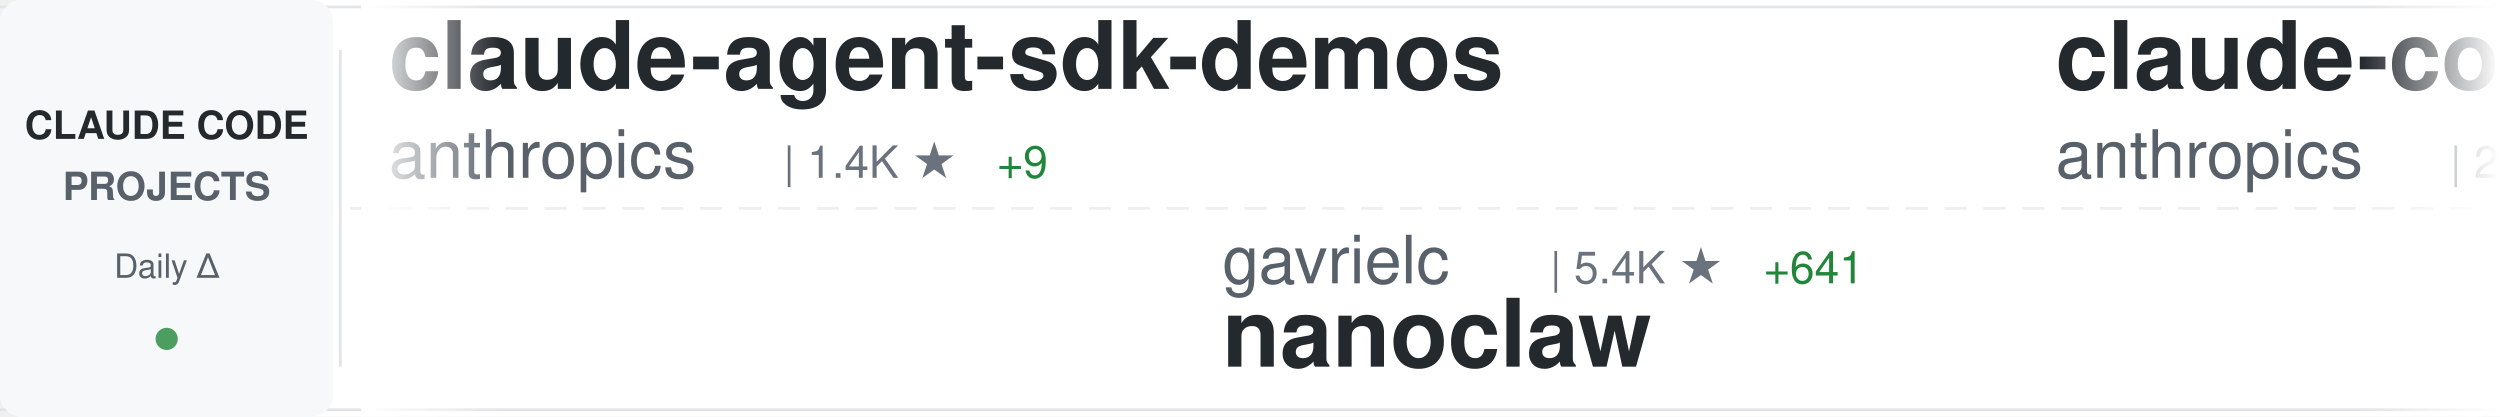
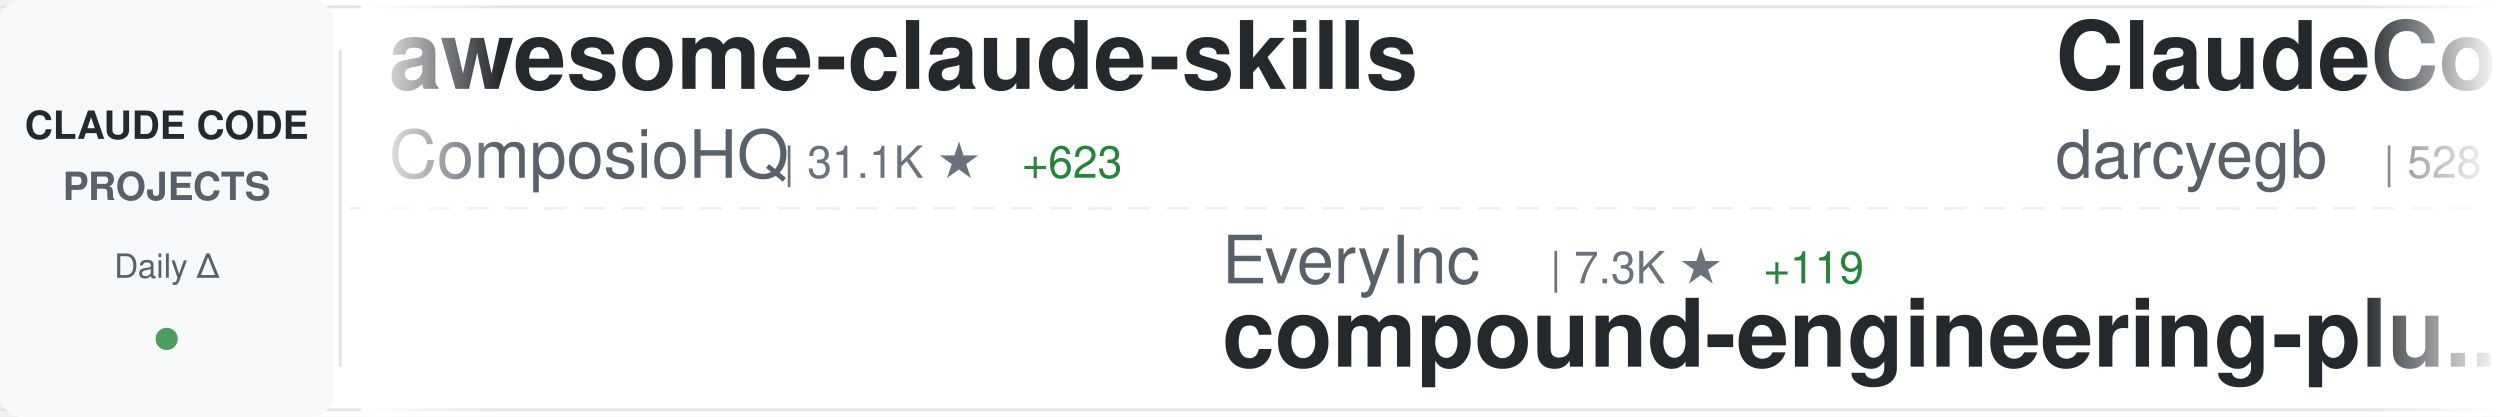
<svg xmlns="http://www.w3.org/2000/svg" width="900" height="150">
  <defs>
    <linearGradient id="awesomeLeftFade" x1="0%" y1="0%" x2="100%" y2="0%">
      <stop offset="0%" style="stop-color:#ffffff;stop-opacity:1" />
      <stop offset="100%" style="stop-color:#ffffff;stop-opacity:0" />
    </linearGradient>
    <linearGradient id="awesomeRightFade" x1="0%" y1="0%" x2="100%" y2="0%">
      <stop offset="0%" style="stop-color:#ffffff;stop-opacity:0" />
      <stop offset="100%" style="stop-color:#ffffff;stop-opacity:1" />
    </linearGradient>
  </defs>
  <rect width="900" height="150" fill="#ffffff" rx="8" />
  <rect x="0" y="2" width="900" height="1" fill="#e1e4e8" />
  <rect x="0" y="147" width="900" height="1" fill="#e1e4e8" />
  <line x1="0" y1="75" x2="900" y2="75" stroke="#e1e4e8" stroke-width="1" stroke-dasharray="8 6" opacity="0.6" />
  <rect x="0" y="0" width="120" height="150" fill="#f6f8fa" rx="8" />
  <text x="60" y="50" font-family="-apple-system, BlinkMacSystemFont, 'Segoe UI', Helvetica, Arial, sans-serif" font-size="14" font-weight="600" fill="#24292e" text-anchor="middle">CLAUDE CODE</text>
  <text x="60" y="72" font-family="-apple-system, BlinkMacSystemFont, 'Segoe UI', Helvetica, Arial, sans-serif" font-size="14" font-weight="600" fill="#586069" text-anchor="middle">PROJECTS</text>
  <text x="60" y="100" font-family="-apple-system, BlinkMacSystemFont, 'Segoe UI', Helvetica, Arial, sans-serif" font-size="12" font-weight="500" fill="#586069" text-anchor="middle">Daily Δ</text>
  <circle cx="60" cy="122" r="4" fill="#22863a" opacity="0.8" />
  <rect x="122" y="18" width="1" height="114" fill="#e1e4e8" />
  <clipPath id="awesomeTickerClip">
    <rect x="130" y="0" width="770" height="150" />
  </clipPath>
  <g clip-path="url(#awesomeTickerClip)">
    <g id="awesomeTickerItems">
      <animateTransform attributeName="transform" attributeType="XML" type="translate" from="0 0" to="-3000 0" dur="54s" repeatCount="indefinite" />
      <g transform="translate(0, 0)">
-         <text x="140" y="32" font-family="-apple-system, BlinkMacSystemFont, 'Segoe UI', Helvetica, Arial, sans-serif" font-size="34" font-weight="600" fill="#24292e">claude-agent-sdk-demos</text>
-         <text x="140" y="64" font-family="-apple-system, BlinkMacSystemFont, 'Segoe UI', Helvetica, Arial, sans-serif" font-size="24" font-weight="400" fill="#586069">anthropics</text>
-         <text x="282" y="64" font-family="-apple-system, BlinkMacSystemFont, 'Segoe UI', Helvetica, Arial, sans-serif" font-size="16" font-weight="500" fill="#6a737d">| 1.4K ★</text>
+         <text x="140" y="32" font-family="-apple-system, BlinkMacSystemFont, 'Segoe UI', Helvetica, Arial, sans-serif" font-size="34" font-weight="600" fill="#24292e">awesome-claude-skills</text>
+         <text x="140" y="64" font-family="-apple-system, BlinkMacSystemFont, 'Segoe UI', Helvetica, Arial, sans-serif" font-size="24" font-weight="400" fill="#586069">ComposioHQ</text>
+         <text x="282" y="64" font-family="-apple-system, BlinkMacSystemFont, 'Segoe UI', Helvetica, Arial, sans-serif" font-size="16" font-weight="500" fill="#6a737d">| 31.1K ★</text>
+         <text x="368" y="64" font-family="-apple-system, BlinkMacSystemFont, 'Segoe UI', Helvetica, Arial, sans-serif" font-size="16" font-weight="500" fill="#22863a"> +623</text>
+       </g>
+       <g transform="translate(300, 0)">
+         <text x="140" y="102" font-family="-apple-system, BlinkMacSystemFont, 'Segoe UI', Helvetica, Arial, sans-serif" font-size="24" font-weight="400" fill="#586069">EveryInc</text>
+         <text x="258" y="102" font-family="-apple-system, BlinkMacSystemFont, 'Segoe UI', Helvetica, Arial, sans-serif" font-size="16" font-weight="500" fill="#6a737d">| 7.3K ★</text>
+         <text x="335" y="102" font-family="-apple-system, BlinkMacSystemFont, 'Segoe UI', Helvetica, Arial, sans-serif" font-size="16" font-weight="500" fill="#22863a"> +119</text>
+         <text x="140" y="132" font-family="-apple-system, BlinkMacSystemFont, 'Segoe UI', Helvetica, Arial, sans-serif" font-size="34" font-weight="600" fill="#24292e">compound-engineering-plu...</text>
+       </g>
+       <g transform="translate(600, 0)">
+         <text x="140" y="32" font-family="-apple-system, BlinkMacSystemFont, 'Segoe UI', Helvetica, Arial, sans-serif" font-size="34" font-weight="600" fill="#24292e">ClaudeCodeAgents</text>
+         <text x="140" y="64" font-family="-apple-system, BlinkMacSystemFont, 'Segoe UI', Helvetica, Arial, sans-serif" font-size="24" font-weight="400" fill="#586069">darcyegb</text>
+         <text x="258" y="64" font-family="-apple-system, BlinkMacSystemFont, 'Segoe UI', Helvetica, Arial, sans-serif" font-size="16" font-weight="500" fill="#6a737d">| 528 ★</text>
+         <text x="326" y="64" font-family="-apple-system, BlinkMacSystemFont, 'Segoe UI', Helvetica, Arial, sans-serif" font-size="16" font-weight="500" fill="#22863a"> +4</text>
+       </g>
+       <g transform="translate(900, 0)">
+         <text x="140" y="102" font-family="-apple-system, BlinkMacSystemFont, 'Segoe UI', Helvetica, Arial, sans-serif" font-size="24" font-weight="400" fill="#586069">OthmanAdi</text>
+         <text x="270" y="102" font-family="-apple-system, BlinkMacSystemFont, 'Segoe UI', Helvetica, Arial, sans-serif" font-size="16" font-weight="500" fill="#6a737d">| 13.2K ★</text>
+         <text x="356" y="102" font-family="-apple-system, BlinkMacSystemFont, 'Segoe UI', Helvetica, Arial, sans-serif" font-size="16" font-weight="500" fill="#22863a"> +137</text>
+         <text x="140" y="132" font-family="-apple-system, BlinkMacSystemFont, 'Segoe UI', Helvetica, Arial, sans-serif" font-size="34" font-weight="600" fill="#24292e">planning-with-files</text>
+       </g>
+       <g transform="translate(1200, 0)">
+         <text x="140" y="32" font-family="-apple-system, BlinkMacSystemFont, 'Segoe UI', Helvetica, Arial, sans-serif" font-size="34" font-weight="600" fill="#24292e">claude-code-showcase</text>
+         <text x="140" y="64" font-family="-apple-system, BlinkMacSystemFont, 'Segoe UI', Helvetica, Arial, sans-serif" font-size="24" font-weight="400" fill="#586069">ChrisWiles</text>
+         <text x="282" y="64" font-family="-apple-system, BlinkMacSystemFont, 'Segoe UI', Helvetica, Arial, sans-serif" font-size="16" font-weight="500" fill="#6a737d">| 5.2K ★</text>
        <text x="359" y="64" font-family="-apple-system, BlinkMacSystemFont, 'Segoe UI', Helvetica, Arial, sans-serif" font-size="16" font-weight="500" fill="#22863a"> +9</text>
      </g>
-       <g transform="translate(300, 0)">
-         <text x="140" y="102" font-family="-apple-system, BlinkMacSystemFont, 'Segoe UI', Helvetica, Arial, sans-serif" font-size="24" font-weight="400" fill="#586069">gavrielc</text>
-         <text x="258" y="102" font-family="-apple-system, BlinkMacSystemFont, 'Segoe UI', Helvetica, Arial, sans-serif" font-size="16" font-weight="500" fill="#6a737d">| 5.4K ★</text>
-         <text x="335" y="102" font-family="-apple-system, BlinkMacSystemFont, 'Segoe UI', Helvetica, Arial, sans-serif" font-size="16" font-weight="500" fill="#22863a"> +641</text>
-         <text x="140" y="132" font-family="-apple-system, BlinkMacSystemFont, 'Segoe UI', Helvetica, Arial, sans-serif" font-size="34" font-weight="600" fill="#24292e">nanoclaw</text>
+       <g transform="translate(1500, 0)">
+         <text x="140" y="102" font-family="-apple-system, BlinkMacSystemFont, 'Segoe UI', Helvetica, Arial, sans-serif" font-size="24" font-weight="400" fill="#586069">winfunc</text>
+         <text x="246" y="102" font-family="-apple-system, BlinkMacSystemFont, 'Segoe UI', Helvetica, Arial, sans-serif" font-size="16" font-weight="500" fill="#6a737d">| 20.4K ★</text>
+         <text x="332" y="102" font-family="-apple-system, BlinkMacSystemFont, 'Segoe UI', Helvetica, Arial, sans-serif" font-size="16" font-weight="500" fill="#22863a"> +15</text>
+         <text x="140" y="132" font-family="-apple-system, BlinkMacSystemFont, 'Segoe UI', Helvetica, Arial, sans-serif" font-size="34" font-weight="600" fill="#24292e">opcode</text>
      </g>
-       <g transform="translate(600, 0)">
-         <text x="140" y="32" font-family="-apple-system, BlinkMacSystemFont, 'Segoe UI', Helvetica, Arial, sans-serif" font-size="34" font-weight="600" fill="#24292e">claude-code-security-rev...</text>
-         <text x="140" y="64" font-family="-apple-system, BlinkMacSystemFont, 'Segoe UI', Helvetica, Arial, sans-serif" font-size="24" font-weight="400" fill="#586069">anthropics</text>
-         <text x="282" y="64" font-family="-apple-system, BlinkMacSystemFont, 'Segoe UI', Helvetica, Arial, sans-serif" font-size="16" font-weight="500" fill="#6a737d">| 2.9K ★</text>
-         <text x="359" y="64" font-family="-apple-system, BlinkMacSystemFont, 'Segoe UI', Helvetica, Arial, sans-serif" font-size="16" font-weight="500" fill="#22863a"> +6</text>
+       <g transform="translate(1800, 0)">
+         <text x="140" y="32" font-family="-apple-system, BlinkMacSystemFont, 'Segoe UI', Helvetica, Arial, sans-serif" font-size="34" font-weight="600" fill="#24292e">obsidian-skills</text>
+         <text x="140" y="64" font-family="-apple-system, BlinkMacSystemFont, 'Segoe UI', Helvetica, Arial, sans-serif" font-size="24" font-weight="400" fill="#586069">kepano</text>
+         <text x="234" y="64" font-family="-apple-system, BlinkMacSystemFont, 'Segoe UI', Helvetica, Arial, sans-serif" font-size="16" font-weight="500" fill="#6a737d">| 9.2K ★</text>
+         <text x="311" y="64" font-family="-apple-system, BlinkMacSystemFont, 'Segoe UI', Helvetica, Arial, sans-serif" font-size="16" font-weight="500" fill="#22863a"> +80</text>
      </g>
-       <g transform="translate(900, 0)">
-         <text x="140" y="102" font-family="-apple-system, BlinkMacSystemFont, 'Segoe UI', Helvetica, Arial, sans-serif" font-size="24" font-weight="400" fill="#586069">alirezarezvani</text>
-         <text x="330" y="102" font-family="-apple-system, BlinkMacSystemFont, 'Segoe UI', Helvetica, Arial, sans-serif" font-size="16" font-weight="500" fill="#6a737d">| 497 ★</text>
-         <text x="398" y="102" font-family="-apple-system, BlinkMacSystemFont, 'Segoe UI', Helvetica, Arial, sans-serif" font-size="16" font-weight="500" fill="#22863a"> +2</text>
-         <text x="140" y="132" font-family="-apple-system, BlinkMacSystemFont, 'Segoe UI', Helvetica, Arial, sans-serif" font-size="34" font-weight="600" fill="#24292e">claude-code-tresor</text>
+       <g transform="translate(2100, 0)">
+         <text x="140" y="102" font-family="-apple-system, BlinkMacSystemFont, 'Segoe UI', Helvetica, Arial, sans-serif" font-size="24" font-weight="400" fill="#586069">feiskyer</text>
+         <text x="258" y="102" font-family="-apple-system, BlinkMacSystemFont, 'Segoe UI', Helvetica, Arial, sans-serif" font-size="16" font-weight="500" fill="#6a737d">| 1.2K ★</text>
+         <text x="335" y="102" font-family="-apple-system, BlinkMacSystemFont, 'Segoe UI', Helvetica, Arial, sans-serif" font-size="16" font-weight="500" fill="#22863a"> +2</text>
+         <text x="140" y="132" font-family="-apple-system, BlinkMacSystemFont, 'Segoe UI', Helvetica, Arial, sans-serif" font-size="34" font-weight="600" fill="#24292e">claude-code-settings</text>
      </g>
-       <g transform="translate(1200, 0)">
+       <g transform="translate(2400, 0)">
        <text x="140" y="32" font-family="-apple-system, BlinkMacSystemFont, 'Segoe UI', Helvetica, Arial, sans-serif" font-size="34" font-weight="600" fill="#24292e">claude-code-requirements...</text>
        <text x="140" y="64" font-family="-apple-system, BlinkMacSystemFont, 'Segoe UI', Helvetica, Arial, sans-serif" font-size="24" font-weight="400" fill="#586069">rizethereum</text>
        <text x="294" y="64" font-family="-apple-system, BlinkMacSystemFont, 'Segoe UI', Helvetica, Arial, sans-serif" font-size="16" font-weight="500" fill="#6a737d">| 1.7K ★</text>
-         <text x="371" y="64" font-family="-apple-system, BlinkMacSystemFont, 'Segoe UI', Helvetica, Arial, sans-serif" font-size="16" font-weight="500" fill="#22863a"> +2</text>
-       </g>
-       <g transform="translate(1500, 0)">
-         <text x="140" y="102" font-family="-apple-system, BlinkMacSystemFont, 'Segoe UI', Helvetica, Arial, sans-serif" font-size="24" font-weight="400" fill="#586069">MadAppGang</text>
-         <text x="282" y="102" font-family="-apple-system, BlinkMacSystemFont, 'Segoe UI', Helvetica, Arial, sans-serif" font-size="16" font-weight="500" fill="#6a737d">| 224 ★</text>
-         <text x="350" y="102" font-family="-apple-system, BlinkMacSystemFont, 'Segoe UI', Helvetica, Arial, sans-serif" font-size="16" font-weight="500" fill="#22863a"> +2</text>
-         <text x="140" y="132" font-family="-apple-system, BlinkMacSystemFont, 'Segoe UI', Helvetica, Arial, sans-serif" font-size="34" font-weight="600" fill="#24292e">claude-code</text>
-       </g>
-       <g transform="translate(1800, 0)">
-         <text x="140" y="32" font-family="-apple-system, BlinkMacSystemFont, 'Segoe UI', Helvetica, Arial, sans-serif" font-size="34" font-weight="600" fill="#24292e">claudecodeui</text>
-         <text x="140" y="64" font-family="-apple-system, BlinkMacSystemFont, 'Segoe UI', Helvetica, Arial, sans-serif" font-size="24" font-weight="400" fill="#586069">siteboon</text>
-         <text x="258" y="64" font-family="-apple-system, BlinkMacSystemFont, 'Segoe UI', Helvetica, Arial, sans-serif" font-size="16" font-weight="500" fill="#6a737d">| 6.0K ★</text>
-         <text x="335" y="64" font-family="-apple-system, BlinkMacSystemFont, 'Segoe UI', Helvetica, Arial, sans-serif" font-size="16" font-weight="500" fill="#22863a"> +38</text>
-       </g>
-       <g transform="translate(2100, 0)">
-         <text x="140" y="102" font-family="-apple-system, BlinkMacSystemFont, 'Segoe UI', Helvetica, Arial, sans-serif" font-size="24" font-weight="400" fill="#586069">carlvellotti</text>
-         <text x="306" y="102" font-family="-apple-system, BlinkMacSystemFont, 'Segoe UI', Helvetica, Arial, sans-serif" font-size="16" font-weight="500" fill="#6a737d">| 421 ★</text>
-         <text x="374" y="102" font-family="-apple-system, BlinkMacSystemFont, 'Segoe UI', Helvetica, Arial, sans-serif" font-size="16" font-weight="500" fill="#22863a"> +2</text>
-         <text x="140" y="132" font-family="-apple-system, BlinkMacSystemFont, 'Segoe UI', Helvetica, Arial, sans-serif" font-size="34" font-weight="600" fill="#24292e">claude-code-pm-course</text>
-       </g>
-       <g transform="translate(2400, 0)">
-         <text x="140" y="32" font-family="-apple-system, BlinkMacSystemFont, 'Segoe UI', Helvetica, Arial, sans-serif" font-size="34" font-weight="600" fill="#24292e">learn-claude-code</text>
-         <text x="140" y="64" font-family="-apple-system, BlinkMacSystemFont, 'Segoe UI', Helvetica, Arial, sans-serif" font-size="24" font-weight="400" fill="#586069">shareAI-lab</text>
-         <text x="294" y="64" font-family="-apple-system, BlinkMacSystemFont, 'Segoe UI', Helvetica, Arial, sans-serif" font-size="16" font-weight="500" fill="#6a737d">| 16.6K ★</text>
-         <text x="380" y="64" font-family="-apple-system, BlinkMacSystemFont, 'Segoe UI', Helvetica, Arial, sans-serif" font-size="16" font-weight="500" fill="#22863a"> +134</text>
+         <text x="371" y="64" font-family="-apple-system, BlinkMacSystemFont, 'Segoe UI', Helvetica, Arial, sans-serif" font-size="16" font-weight="500" fill="#22863a"> +1</text>
      </g>
      <g transform="translate(2700, 0)">
-         <text x="140" y="102" font-family="-apple-system, BlinkMacSystemFont, 'Segoe UI', Helvetica, Arial, sans-serif" font-size="24" font-weight="400" fill="#586069">kepano</text>
-         <text x="234" y="102" font-family="-apple-system, BlinkMacSystemFont, 'Segoe UI', Helvetica, Arial, sans-serif" font-size="16" font-weight="500" fill="#6a737d">| 9.2K ★</text>
-         <text x="311" y="102" font-family="-apple-system, BlinkMacSystemFont, 'Segoe UI', Helvetica, Arial, sans-serif" font-size="16" font-weight="500" fill="#22863a"> +64</text>
-         <text x="140" y="132" font-family="-apple-system, BlinkMacSystemFont, 'Segoe UI', Helvetica, Arial, sans-serif" font-size="34" font-weight="600" fill="#24292e">obsidian-skills</text>
+         <text x="140" y="102" font-family="-apple-system, BlinkMacSystemFont, 'Segoe UI', Helvetica, Arial, sans-serif" font-size="24" font-weight="400" fill="#586069">Njengah</text>
+         <text x="246" y="102" font-family="-apple-system, BlinkMacSystemFont, 'Segoe UI', Helvetica, Arial, sans-serif" font-size="16" font-weight="500" fill="#6a737d">| 1.3K ★</text>
+         <text x="323" y="102" font-family="-apple-system, BlinkMacSystemFont, 'Segoe UI', Helvetica, Arial, sans-serif" font-size="16" font-weight="500" fill="#22863a"> +4</text>
+         <text x="140" y="132" font-family="-apple-system, BlinkMacSystemFont, 'Segoe UI', Helvetica, Arial, sans-serif" font-size="34" font-weight="600" fill="#24292e">claude-code-cheat-sheet</text>
      </g>
      <g transform="translate(3000, 0)">
-         <text x="140" y="32" font-family="-apple-system, BlinkMacSystemFont, 'Segoe UI', Helvetica, Arial, sans-serif" font-size="34" font-weight="600" fill="#24292e">claude-agent-sdk-demos</text>
-         <text x="140" y="64" font-family="-apple-system, BlinkMacSystemFont, 'Segoe UI', Helvetica, Arial, sans-serif" font-size="24" font-weight="400" fill="#586069">anthropics</text>
-         <text x="282" y="64" font-family="-apple-system, BlinkMacSystemFont, 'Segoe UI', Helvetica, Arial, sans-serif" font-size="16" font-weight="500" fill="#6a737d">| 1.4K ★</text>
-         <text x="359" y="64" font-family="-apple-system, BlinkMacSystemFont, 'Segoe UI', Helvetica, Arial, sans-serif" font-size="16" font-weight="500" fill="#22863a"> +9</text>
+         <text x="140" y="32" font-family="-apple-system, BlinkMacSystemFont, 'Segoe UI', Helvetica, Arial, sans-serif" font-size="34" font-weight="600" fill="#24292e">awesome-claude-skills</text>
+         <text x="140" y="64" font-family="-apple-system, BlinkMacSystemFont, 'Segoe UI', Helvetica, Arial, sans-serif" font-size="24" font-weight="400" fill="#586069">ComposioHQ</text>
+         <text x="282" y="64" font-family="-apple-system, BlinkMacSystemFont, 'Segoe UI', Helvetica, Arial, sans-serif" font-size="16" font-weight="500" fill="#6a737d">| 31.1K ★</text>
+         <text x="368" y="64" font-family="-apple-system, BlinkMacSystemFont, 'Segoe UI', Helvetica, Arial, sans-serif" font-size="16" font-weight="500" fill="#22863a"> +623</text>
      </g>
      <g transform="translate(3300, 0)">
-         <text x="140" y="102" font-family="-apple-system, BlinkMacSystemFont, 'Segoe UI', Helvetica, Arial, sans-serif" font-size="24" font-weight="400" fill="#586069">gavrielc</text>
-         <text x="258" y="102" font-family="-apple-system, BlinkMacSystemFont, 'Segoe UI', Helvetica, Arial, sans-serif" font-size="16" font-weight="500" fill="#6a737d">| 5.4K ★</text>
-         <text x="335" y="102" font-family="-apple-system, BlinkMacSystemFont, 'Segoe UI', Helvetica, Arial, sans-serif" font-size="16" font-weight="500" fill="#22863a"> +641</text>
-         <text x="140" y="132" font-family="-apple-system, BlinkMacSystemFont, 'Segoe UI', Helvetica, Arial, sans-serif" font-size="34" font-weight="600" fill="#24292e">nanoclaw</text>
+         <text x="140" y="102" font-family="-apple-system, BlinkMacSystemFont, 'Segoe UI', Helvetica, Arial, sans-serif" font-size="24" font-weight="400" fill="#586069">EveryInc</text>
+         <text x="258" y="102" font-family="-apple-system, BlinkMacSystemFont, 'Segoe UI', Helvetica, Arial, sans-serif" font-size="16" font-weight="500" fill="#6a737d">| 7.3K ★</text>
+         <text x="335" y="102" font-family="-apple-system, BlinkMacSystemFont, 'Segoe UI', Helvetica, Arial, sans-serif" font-size="16" font-weight="500" fill="#22863a"> +119</text>
+         <text x="140" y="132" font-family="-apple-system, BlinkMacSystemFont, 'Segoe UI', Helvetica, Arial, sans-serif" font-size="34" font-weight="600" fill="#24292e">compound-engineering-plu...</text>
      </g>
      <g transform="translate(3600, 0)">
-         <text x="140" y="32" font-family="-apple-system, BlinkMacSystemFont, 'Segoe UI', Helvetica, Arial, sans-serif" font-size="34" font-weight="600" fill="#24292e">claude-code-security-rev...</text>
-         <text x="140" y="64" font-family="-apple-system, BlinkMacSystemFont, 'Segoe UI', Helvetica, Arial, sans-serif" font-size="24" font-weight="400" fill="#586069">anthropics</text>
-         <text x="282" y="64" font-family="-apple-system, BlinkMacSystemFont, 'Segoe UI', Helvetica, Arial, sans-serif" font-size="16" font-weight="500" fill="#6a737d">| 2.9K ★</text>
-         <text x="359" y="64" font-family="-apple-system, BlinkMacSystemFont, 'Segoe UI', Helvetica, Arial, sans-serif" font-size="16" font-weight="500" fill="#22863a"> +6</text>
+         <text x="140" y="32" font-family="-apple-system, BlinkMacSystemFont, 'Segoe UI', Helvetica, Arial, sans-serif" font-size="34" font-weight="600" fill="#24292e">ClaudeCodeAgents</text>
+         <text x="140" y="64" font-family="-apple-system, BlinkMacSystemFont, 'Segoe UI', Helvetica, Arial, sans-serif" font-size="24" font-weight="400" fill="#586069">darcyegb</text>
+         <text x="258" y="64" font-family="-apple-system, BlinkMacSystemFont, 'Segoe UI', Helvetica, Arial, sans-serif" font-size="16" font-weight="500" fill="#6a737d">| 528 ★</text>
+         <text x="326" y="64" font-family="-apple-system, BlinkMacSystemFont, 'Segoe UI', Helvetica, Arial, sans-serif" font-size="16" font-weight="500" fill="#22863a"> +4</text>
      </g>
      <g transform="translate(3900, 0)">
-         <text x="140" y="102" font-family="-apple-system, BlinkMacSystemFont, 'Segoe UI', Helvetica, Arial, sans-serif" font-size="24" font-weight="400" fill="#586069">alirezarezvani</text>
-         <text x="330" y="102" font-family="-apple-system, BlinkMacSystemFont, 'Segoe UI', Helvetica, Arial, sans-serif" font-size="16" font-weight="500" fill="#6a737d">| 497 ★</text>
-         <text x="398" y="102" font-family="-apple-system, BlinkMacSystemFont, 'Segoe UI', Helvetica, Arial, sans-serif" font-size="16" font-weight="500" fill="#22863a"> +2</text>
-         <text x="140" y="132" font-family="-apple-system, BlinkMacSystemFont, 'Segoe UI', Helvetica, Arial, sans-serif" font-size="34" font-weight="600" fill="#24292e">claude-code-tresor</text>
+         <text x="140" y="102" font-family="-apple-system, BlinkMacSystemFont, 'Segoe UI', Helvetica, Arial, sans-serif" font-size="24" font-weight="400" fill="#586069">OthmanAdi</text>
+         <text x="270" y="102" font-family="-apple-system, BlinkMacSystemFont, 'Segoe UI', Helvetica, Arial, sans-serif" font-size="16" font-weight="500" fill="#6a737d">| 13.2K ★</text>
+         <text x="356" y="102" font-family="-apple-system, BlinkMacSystemFont, 'Segoe UI', Helvetica, Arial, sans-serif" font-size="16" font-weight="500" fill="#22863a"> +137</text>
+         <text x="140" y="132" font-family="-apple-system, BlinkMacSystemFont, 'Segoe UI', Helvetica, Arial, sans-serif" font-size="34" font-weight="600" fill="#24292e">planning-with-files</text>
      </g>
    </g>
  </g>
  <rect x="130" y="0" width="50" height="150" fill="url(#awesomeLeftFade)" />
  <rect x="850" y="0" width="50" height="150" fill="url(#awesomeRightFade)" />
</svg>
